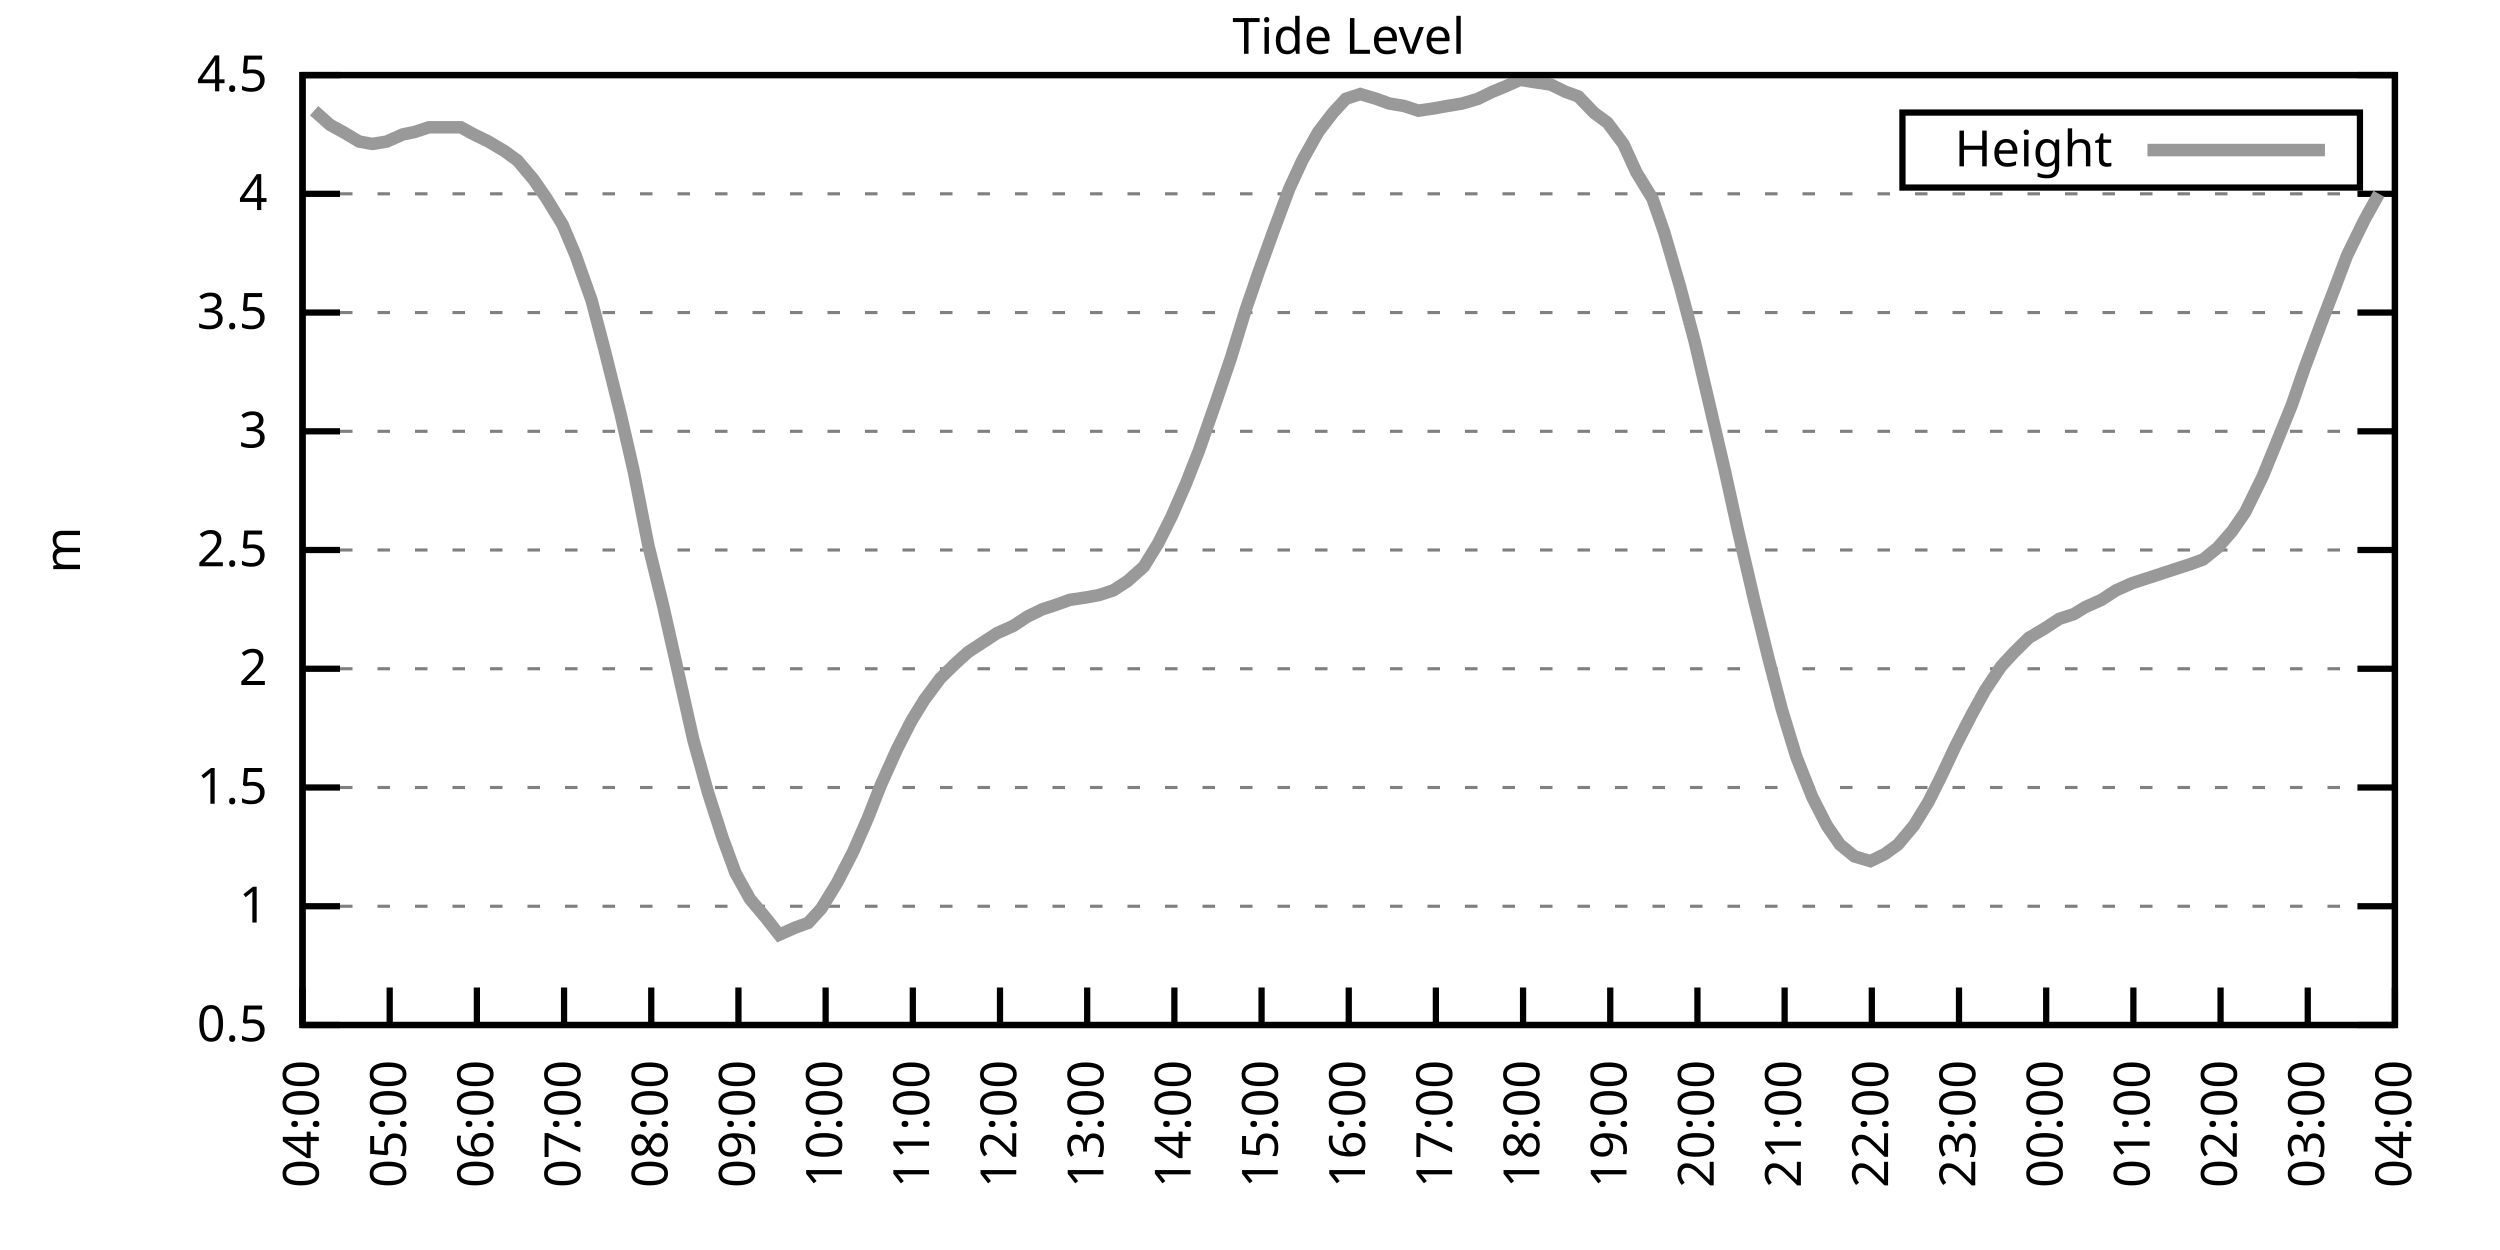
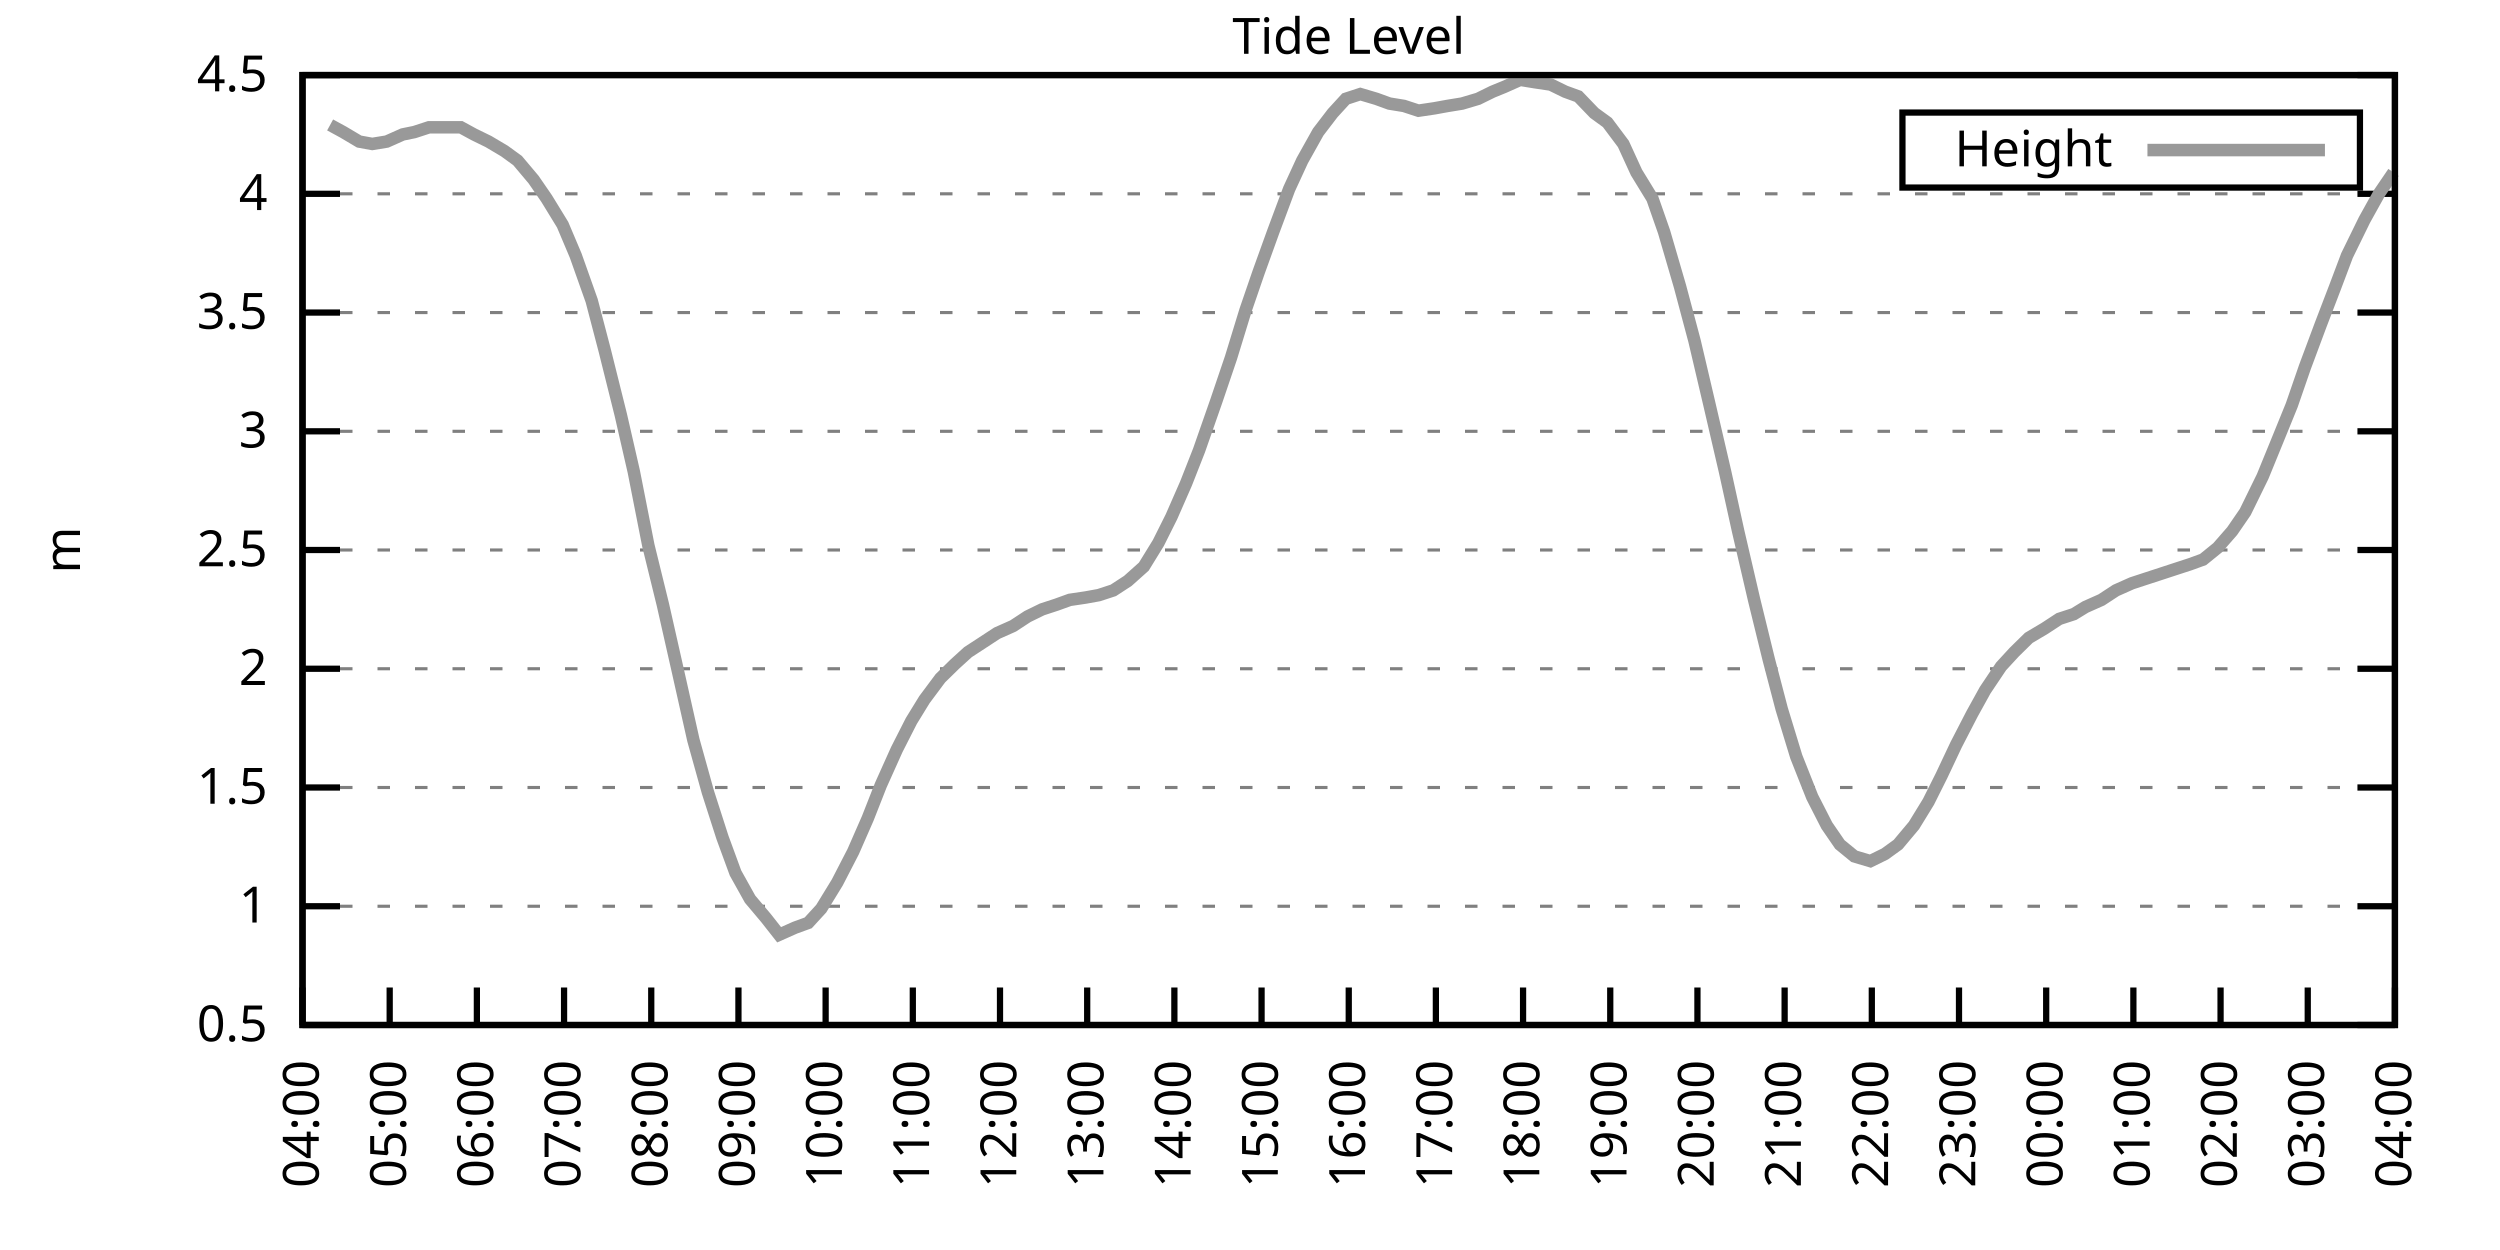
<svg xmlns="http://www.w3.org/2000/svg" xmlns:xlink="http://www.w3.org/1999/xlink" width="400" height="200" viewBox="0 0 400 200">
  <g id="gnuplot_canvas">
    <rect x="0" y="0" width="400" height="200" fill="none" />
    <defs>
      <circle id="gpDot" r="0.5" stroke-width="0.5" stroke="currentColor" />
      <path id="gpPt0" stroke-width="0.333" stroke="currentColor" d="M-1,0 h2 M0,-1 v2" />
      <path id="gpPt1" stroke-width="0.333" stroke="currentColor" d="M-1,-1 L1,1 M1,-1 L-1,1" />
      <path id="gpPt2" stroke-width="0.333" stroke="currentColor" d="M-1,0 L1,0 M0,-1 L0,1 M-1,-1 L1,1 M-1,1 L1,-1" />
      <rect id="gpPt3" stroke-width="0.333" stroke="currentColor" x="-1" y="-1" width="2" height="2" />
      <rect id="gpPt4" stroke-width="0.333" stroke="currentColor" fill="currentColor" x="-1" y="-1" width="2" height="2" />
      <circle id="gpPt5" stroke-width="0.333" stroke="currentColor" cx="0" cy="0" r="1" />
      <use xlink:href="#gpPt5" id="gpPt6" fill="currentColor" stroke="none" />
      <path id="gpPt7" stroke-width="0.333" stroke="currentColor" d="M0,-1.33 L-1.33,0.67 L1.33,0.67 z" />
      <use xlink:href="#gpPt7" id="gpPt8" fill="currentColor" stroke="none" />
      <use xlink:href="#gpPt7" id="gpPt9" stroke="currentColor" transform="rotate(180)" />
      <use xlink:href="#gpPt9" id="gpPt10" fill="currentColor" stroke="none" />
      <use xlink:href="#gpPt3" id="gpPt11" stroke="currentColor" transform="rotate(45)" />
      <use xlink:href="#gpPt11" id="gpPt12" fill="currentColor" stroke="none" />
      <path id="gpPt13" stroke-width="0.333" stroke="currentColor" d="M0,1.330 L1.265,0.411 L0.782,-1.067 L-0.782,-1.076 L-1.265,0.411 z" />
      <use xlink:href="#gpPt13" id="gpPt14" fill="currentColor" stroke="none" />
      <filter id="textbox" filterUnits="objectBoundingBox" x="0" y="0" height="1" width="1">
        <feFlood flood-color="white" flood-opacity="1" result="bgnd" />
        <feComposite in="SourceGraphic" in2="bgnd" operator="atop" />
      </filter>
      <filter id="greybox" filterUnits="objectBoundingBox" x="0" y="0" height="1" width="1">
        <feFlood flood-color="lightgrey" flood-opacity="1" result="grey" />
        <feComposite in="SourceGraphic" in2="grey" operator="atop" />
      </filter>
    </defs>
    <g fill="none" color="white" stroke="currentColor" stroke-width="1.00" stroke-linecap="butt" stroke-linejoin="miter">
</g>
    <g fill="none" color="black" stroke="currentColor" stroke-width="1.00" stroke-linecap="butt" stroke-linejoin="miter">
      <g stroke="none" shape-rendering="crispEdges">
        <polygon fill="rgb(255, 255, 255)" points="48.40,164.00 383.18,164.00 383.18,12.02 48.40,12.02 " />
      </g>
    </g>
    <g fill="none" color="black" stroke="currentColor" stroke-width="1.00" stroke-linecap="butt" stroke-linejoin="miter">
</g>
    <g fill="none" color="black" stroke="black" stroke-width="0.50" stroke-linecap="butt" stroke-linejoin="miter">
</g>
    <g fill="none" color="gray" stroke="currentColor" stroke-width="0.50" stroke-linecap="butt" stroke-linejoin="miter">
      <path stroke="gray" stroke-dasharray="2,4" class="gridline" d="M48.40,164.00 L383.19,164.00  " />
    </g>
    <g fill="none" color="gray" stroke="gray" stroke-width="1.00" stroke-linecap="butt" stroke-linejoin="miter">
</g>
    <g fill="none" color="black" stroke="currentColor" stroke-width="1.00" stroke-linecap="butt" stroke-linejoin="miter">
      <path stroke="black" d="M48.40,164.00 L54.40,164.00 M383.19,164.00 L377.19,164.00  " />
      <g transform="translate(42.80,166.60)" stroke="none" fill="black" font-family="Sans" font-size="8.00" text-anchor="end">
        <text>
          <tspan font-family="Sans"> 0.5</tspan>
        </text>
      </g>
    </g>
    <g fill="none" color="black" stroke="currentColor" stroke-width="1.00" stroke-linecap="butt" stroke-linejoin="miter">
</g>
    <g fill="none" color="black" stroke="black" stroke-width="0.50" stroke-linecap="butt" stroke-linejoin="miter">
</g>
    <g fill="none" color="gray" stroke="currentColor" stroke-width="0.50" stroke-linecap="butt" stroke-linejoin="miter">
      <path stroke="gray" stroke-dasharray="2,4" class="gridline" d="M48.40,145.00 L383.19,145.00  " />
    </g>
    <g fill="none" color="gray" stroke="gray" stroke-width="1.00" stroke-linecap="butt" stroke-linejoin="miter">
</g>
    <g fill="none" color="black" stroke="currentColor" stroke-width="1.00" stroke-linecap="butt" stroke-linejoin="miter">
      <path stroke="black" d="M48.40,145.00 L54.40,145.00 M383.19,145.00 L377.19,145.00  " />
      <g transform="translate(42.80,147.60)" stroke="none" fill="black" font-family="Sans" font-size="8.00" text-anchor="end">
        <text>
          <tspan font-family="Sans"> 1</tspan>
        </text>
      </g>
    </g>
    <g fill="none" color="black" stroke="currentColor" stroke-width="1.00" stroke-linecap="butt" stroke-linejoin="miter">
</g>
    <g fill="none" color="black" stroke="black" stroke-width="0.50" stroke-linecap="butt" stroke-linejoin="miter">
</g>
    <g fill="none" color="gray" stroke="currentColor" stroke-width="0.50" stroke-linecap="butt" stroke-linejoin="miter">
      <path stroke="gray" stroke-dasharray="2,4" class="gridline" d="M48.40,126.00 L383.19,126.00  " />
    </g>
    <g fill="none" color="gray" stroke="gray" stroke-width="1.00" stroke-linecap="butt" stroke-linejoin="miter">
</g>
    <g fill="none" color="black" stroke="currentColor" stroke-width="1.00" stroke-linecap="butt" stroke-linejoin="miter">
      <path stroke="black" d="M48.40,126.00 L54.40,126.00 M383.19,126.00 L377.19,126.00  " />
      <g transform="translate(42.80,128.60)" stroke="none" fill="black" font-family="Sans" font-size="8.00" text-anchor="end">
        <text>
          <tspan font-family="Sans"> 1.5</tspan>
        </text>
      </g>
    </g>
    <g fill="none" color="black" stroke="currentColor" stroke-width="1.00" stroke-linecap="butt" stroke-linejoin="miter">
</g>
    <g fill="none" color="black" stroke="black" stroke-width="0.50" stroke-linecap="butt" stroke-linejoin="miter">
</g>
    <g fill="none" color="gray" stroke="currentColor" stroke-width="0.50" stroke-linecap="butt" stroke-linejoin="miter">
      <path stroke="gray" stroke-dasharray="2,4" class="gridline" d="M48.40,107.00 L383.19,107.00  " />
    </g>
    <g fill="none" color="gray" stroke="gray" stroke-width="1.00" stroke-linecap="butt" stroke-linejoin="miter">
</g>
    <g fill="none" color="black" stroke="currentColor" stroke-width="1.00" stroke-linecap="butt" stroke-linejoin="miter">
      <path stroke="black" d="M48.40,107.00 L54.40,107.00 M383.19,107.00 L377.19,107.00  " />
      <g transform="translate(42.80,109.60)" stroke="none" fill="black" font-family="Sans" font-size="8.00" text-anchor="end">
        <text>
          <tspan font-family="Sans"> 2</tspan>
        </text>
      </g>
    </g>
    <g fill="none" color="black" stroke="currentColor" stroke-width="1.00" stroke-linecap="butt" stroke-linejoin="miter">
</g>
    <g fill="none" color="black" stroke="black" stroke-width="0.50" stroke-linecap="butt" stroke-linejoin="miter">
</g>
    <g fill="none" color="gray" stroke="currentColor" stroke-width="0.50" stroke-linecap="butt" stroke-linejoin="miter">
      <path stroke="gray" stroke-dasharray="2,4" class="gridline" d="M48.40,88.00 L383.19,88.00  " />
    </g>
    <g fill="none" color="gray" stroke="gray" stroke-width="1.00" stroke-linecap="butt" stroke-linejoin="miter">
</g>
    <g fill="none" color="black" stroke="currentColor" stroke-width="1.00" stroke-linecap="butt" stroke-linejoin="miter">
      <path stroke="black" d="M48.40,88.00 L54.40,88.00 M383.19,88.00 L377.19,88.00  " />
      <g transform="translate(42.80,90.60)" stroke="none" fill="black" font-family="Sans" font-size="8.00" text-anchor="end">
        <text>
          <tspan font-family="Sans"> 2.5</tspan>
        </text>
      </g>
    </g>
    <g fill="none" color="black" stroke="currentColor" stroke-width="1.00" stroke-linecap="butt" stroke-linejoin="miter">
</g>
    <g fill="none" color="black" stroke="black" stroke-width="0.50" stroke-linecap="butt" stroke-linejoin="miter">
</g>
    <g fill="none" color="gray" stroke="currentColor" stroke-width="0.50" stroke-linecap="butt" stroke-linejoin="miter">
      <path stroke="gray" stroke-dasharray="2,4" class="gridline" d="M48.40,69.01 L383.19,69.01  " />
    </g>
    <g fill="none" color="gray" stroke="gray" stroke-width="1.00" stroke-linecap="butt" stroke-linejoin="miter">
</g>
    <g fill="none" color="black" stroke="currentColor" stroke-width="1.00" stroke-linecap="butt" stroke-linejoin="miter">
      <path stroke="black" d="M48.40,69.01 L54.40,69.01 M383.19,69.01 L377.19,69.01  " />
      <g transform="translate(42.80,71.61)" stroke="none" fill="black" font-family="Sans" font-size="8.00" text-anchor="end">
        <text>
          <tspan font-family="Sans"> 3</tspan>
        </text>
      </g>
    </g>
    <g fill="none" color="black" stroke="currentColor" stroke-width="1.00" stroke-linecap="butt" stroke-linejoin="miter">
</g>
    <g fill="none" color="black" stroke="black" stroke-width="0.50" stroke-linecap="butt" stroke-linejoin="miter">
</g>
    <g fill="none" color="gray" stroke="currentColor" stroke-width="0.50" stroke-linecap="butt" stroke-linejoin="miter">
      <path stroke="gray" stroke-dasharray="2,4" class="gridline" d="M48.40,50.01 L383.19,50.01  " />
    </g>
    <g fill="none" color="gray" stroke="gray" stroke-width="1.00" stroke-linecap="butt" stroke-linejoin="miter">
</g>
    <g fill="none" color="black" stroke="currentColor" stroke-width="1.00" stroke-linecap="butt" stroke-linejoin="miter">
      <path stroke="black" d="M48.40,50.01 L54.40,50.01 M383.19,50.01 L377.19,50.01  " />
      <g transform="translate(42.80,52.61)" stroke="none" fill="black" font-family="Sans" font-size="8.00" text-anchor="end">
        <text>
          <tspan font-family="Sans"> 3.5</tspan>
        </text>
      </g>
    </g>
    <g fill="none" color="black" stroke="currentColor" stroke-width="1.00" stroke-linecap="butt" stroke-linejoin="miter">
</g>
    <g fill="none" color="black" stroke="black" stroke-width="0.50" stroke-linecap="butt" stroke-linejoin="miter">
</g>
    <g fill="none" color="gray" stroke="currentColor" stroke-width="0.50" stroke-linecap="butt" stroke-linejoin="miter">
      <path stroke="gray" stroke-dasharray="2,4" class="gridline" d="M48.40,31.01 L383.19,31.01  " />
    </g>
    <g fill="none" color="gray" stroke="gray" stroke-width="1.00" stroke-linecap="butt" stroke-linejoin="miter">
</g>
    <g fill="none" color="black" stroke="currentColor" stroke-width="1.00" stroke-linecap="butt" stroke-linejoin="miter">
      <path stroke="black" d="M48.40,31.01 L54.40,31.01 M383.19,31.01 L377.19,31.01  " />
      <g transform="translate(42.80,33.61)" stroke="none" fill="black" font-family="Sans" font-size="8.00" text-anchor="end">
        <text>
          <tspan font-family="Sans"> 4</tspan>
        </text>
      </g>
    </g>
    <g fill="none" color="black" stroke="currentColor" stroke-width="1.00" stroke-linecap="butt" stroke-linejoin="miter">
</g>
    <g fill="none" color="black" stroke="black" stroke-width="0.50" stroke-linecap="butt" stroke-linejoin="miter">
</g>
    <g fill="none" color="gray" stroke="currentColor" stroke-width="0.50" stroke-linecap="butt" stroke-linejoin="miter">
      <path stroke="gray" stroke-dasharray="2,4" class="gridline" d="M48.40,12.01 L383.19,12.01  " />
    </g>
    <g fill="none" color="gray" stroke="gray" stroke-width="1.00" stroke-linecap="butt" stroke-linejoin="miter">
</g>
    <g fill="none" color="black" stroke="currentColor" stroke-width="1.00" stroke-linecap="butt" stroke-linejoin="miter">
      <path stroke="black" d="M48.40,12.01 L54.40,12.01 M383.19,12.01 L377.19,12.01  " />
      <g transform="translate(42.80,14.61)" stroke="none" fill="black" font-family="Sans" font-size="8.00" text-anchor="end">
        <text>
          <tspan font-family="Sans"> 4.5</tspan>
        </text>
      </g>
    </g>
    <g fill="none" color="black" stroke="currentColor" stroke-width="1.00" stroke-linecap="butt" stroke-linejoin="miter">
      <path stroke="black" d="M48.40,164.00 L48.40,158.00  " />
      <g transform="translate(51.00,169.60) rotate(270.00)" stroke="none" fill="black" font-family="Sans" font-size="8.00" text-anchor="end">
        <text>
          <tspan font-family="Sans">04:00</tspan>
        </text>
      </g>
    </g>
    <g fill="none" color="black" stroke="currentColor" stroke-width="1.00" stroke-linecap="butt" stroke-linejoin="miter">
      <path stroke="black" d="M62.35,164.00 L62.35,158.00  " />
      <g transform="translate(64.95,169.60) rotate(270.00)" stroke="none" fill="black" font-family="Sans" font-size="8.00" text-anchor="end">
        <text>
          <tspan font-family="Sans">05:00</tspan>
        </text>
      </g>
    </g>
    <g fill="none" color="black" stroke="currentColor" stroke-width="1.00" stroke-linecap="butt" stroke-linejoin="miter">
      <path stroke="black" d="M76.30,164.00 L76.30,158.00  " />
      <g transform="translate(78.90,169.60) rotate(270.00)" stroke="none" fill="black" font-family="Sans" font-size="8.00" text-anchor="end">
        <text>
          <tspan font-family="Sans">06:00</tspan>
        </text>
      </g>
    </g>
    <g fill="none" color="black" stroke="currentColor" stroke-width="1.00" stroke-linecap="butt" stroke-linejoin="miter">
      <path stroke="black" d="M90.25,164.00 L90.25,158.00  " />
      <g transform="translate(92.85,169.60) rotate(270.00)" stroke="none" fill="black" font-family="Sans" font-size="8.00" text-anchor="end">
        <text>
          <tspan font-family="Sans">07:00</tspan>
        </text>
      </g>
    </g>
    <g fill="none" color="black" stroke="currentColor" stroke-width="1.00" stroke-linecap="butt" stroke-linejoin="miter">
      <path stroke="black" d="M104.20,164.00 L104.20,158.00  " />
      <g transform="translate(106.80,169.60) rotate(270.00)" stroke="none" fill="black" font-family="Sans" font-size="8.00" text-anchor="end">
        <text>
          <tspan font-family="Sans">08:00</tspan>
        </text>
      </g>
    </g>
    <g fill="none" color="black" stroke="currentColor" stroke-width="1.00" stroke-linecap="butt" stroke-linejoin="miter">
      <path stroke="black" d="M118.15,164.00 L118.15,158.00  " />
      <g transform="translate(120.75,169.60) rotate(270.00)" stroke="none" fill="black" font-family="Sans" font-size="8.00" text-anchor="end">
        <text>
          <tspan font-family="Sans">09:00</tspan>
        </text>
      </g>
    </g>
    <g fill="none" color="black" stroke="currentColor" stroke-width="1.00" stroke-linecap="butt" stroke-linejoin="miter">
      <path stroke="black" d="M132.10,164.00 L132.10,158.00  " />
      <g transform="translate(134.70,169.60) rotate(270.00)" stroke="none" fill="black" font-family="Sans" font-size="8.00" text-anchor="end">
        <text>
          <tspan font-family="Sans">10:00</tspan>
        </text>
      </g>
    </g>
    <g fill="none" color="black" stroke="currentColor" stroke-width="1.00" stroke-linecap="butt" stroke-linejoin="miter">
      <path stroke="black" d="M146.05,164.00 L146.05,158.00  " />
      <g transform="translate(148.65,169.60) rotate(270.00)" stroke="none" fill="black" font-family="Sans" font-size="8.00" text-anchor="end">
        <text>
          <tspan font-family="Sans">11:00</tspan>
        </text>
      </g>
    </g>
    <g fill="none" color="black" stroke="currentColor" stroke-width="1.00" stroke-linecap="butt" stroke-linejoin="miter">
      <path stroke="black" d="M160.00,164.00 L160.00,158.00  " />
      <g transform="translate(162.60,169.60) rotate(270.00)" stroke="none" fill="black" font-family="Sans" font-size="8.00" text-anchor="end">
        <text>
          <tspan font-family="Sans">12:00</tspan>
        </text>
      </g>
    </g>
    <g fill="none" color="black" stroke="currentColor" stroke-width="1.00" stroke-linecap="butt" stroke-linejoin="miter">
      <path stroke="black" d="M173.95,164.00 L173.95,158.00  " />
      <g transform="translate(176.55,169.60) rotate(270.00)" stroke="none" fill="black" font-family="Sans" font-size="8.00" text-anchor="end">
        <text>
          <tspan font-family="Sans">13:00</tspan>
        </text>
      </g>
    </g>
    <g fill="none" color="black" stroke="currentColor" stroke-width="1.00" stroke-linecap="butt" stroke-linejoin="miter">
      <path stroke="black" d="M187.90,164.00 L187.90,158.00  " />
      <g transform="translate(190.50,169.60) rotate(270.00)" stroke="none" fill="black" font-family="Sans" font-size="8.00" text-anchor="end">
        <text>
          <tspan font-family="Sans">14:00</tspan>
        </text>
      </g>
    </g>
    <g fill="none" color="black" stroke="currentColor" stroke-width="1.00" stroke-linecap="butt" stroke-linejoin="miter">
      <path stroke="black" d="M201.85,164.00 L201.85,158.00  " />
      <g transform="translate(204.45,169.60) rotate(270.00)" stroke="none" fill="black" font-family="Sans" font-size="8.00" text-anchor="end">
        <text>
          <tspan font-family="Sans">15:00</tspan>
        </text>
      </g>
    </g>
    <g fill="none" color="black" stroke="currentColor" stroke-width="1.00" stroke-linecap="butt" stroke-linejoin="miter">
      <path stroke="black" d="M215.80,164.00 L215.80,158.00  " />
      <g transform="translate(218.40,169.60) rotate(270.00)" stroke="none" fill="black" font-family="Sans" font-size="8.00" text-anchor="end">
        <text>
          <tspan font-family="Sans">16:00</tspan>
        </text>
      </g>
    </g>
    <g fill="none" color="black" stroke="currentColor" stroke-width="1.00" stroke-linecap="butt" stroke-linejoin="miter">
      <path stroke="black" d="M229.74,164.00 L229.74,158.00  " />
      <g transform="translate(232.34,169.60) rotate(270.00)" stroke="none" fill="black" font-family="Sans" font-size="8.00" text-anchor="end">
        <text>
          <tspan font-family="Sans">17:00</tspan>
        </text>
      </g>
    </g>
    <g fill="none" color="black" stroke="currentColor" stroke-width="1.00" stroke-linecap="butt" stroke-linejoin="miter">
      <path stroke="black" d="M243.69,164.00 L243.69,158.00  " />
      <g transform="translate(246.29,169.60) rotate(270.00)" stroke="none" fill="black" font-family="Sans" font-size="8.00" text-anchor="end">
        <text>
          <tspan font-family="Sans">18:00</tspan>
        </text>
      </g>
    </g>
    <g fill="none" color="black" stroke="currentColor" stroke-width="1.00" stroke-linecap="butt" stroke-linejoin="miter">
      <path stroke="black" d="M257.64,164.00 L257.64,158.00  " />
      <g transform="translate(260.24,169.60) rotate(270.00)" stroke="none" fill="black" font-family="Sans" font-size="8.00" text-anchor="end">
        <text>
          <tspan font-family="Sans">19:00</tspan>
        </text>
      </g>
    </g>
    <g fill="none" color="black" stroke="currentColor" stroke-width="1.00" stroke-linecap="butt" stroke-linejoin="miter">
      <path stroke="black" d="M271.59,164.00 L271.59,158.00  " />
      <g transform="translate(274.19,169.60) rotate(270.00)" stroke="none" fill="black" font-family="Sans" font-size="8.00" text-anchor="end">
        <text>
          <tspan font-family="Sans">20:00</tspan>
        </text>
      </g>
    </g>
    <g fill="none" color="black" stroke="currentColor" stroke-width="1.00" stroke-linecap="butt" stroke-linejoin="miter">
      <path stroke="black" d="M285.54,164.00 L285.54,158.00  " />
      <g transform="translate(288.14,169.60) rotate(270.00)" stroke="none" fill="black" font-family="Sans" font-size="8.00" text-anchor="end">
        <text>
          <tspan font-family="Sans">21:00</tspan>
        </text>
      </g>
    </g>
    <g fill="none" color="black" stroke="currentColor" stroke-width="1.00" stroke-linecap="butt" stroke-linejoin="miter">
      <path stroke="black" d="M299.49,164.00 L299.49,158.00  " />
      <g transform="translate(302.09,169.60) rotate(270.00)" stroke="none" fill="black" font-family="Sans" font-size="8.00" text-anchor="end">
        <text>
          <tspan font-family="Sans">22:00</tspan>
        </text>
      </g>
    </g>
    <g fill="none" color="black" stroke="currentColor" stroke-width="1.00" stroke-linecap="butt" stroke-linejoin="miter">
      <path stroke="black" d="M313.44,164.00 L313.44,158.00  " />
      <g transform="translate(316.04,169.60) rotate(270.00)" stroke="none" fill="black" font-family="Sans" font-size="8.00" text-anchor="end">
        <text>
          <tspan font-family="Sans">23:00</tspan>
        </text>
      </g>
    </g>
    <g fill="none" color="black" stroke="currentColor" stroke-width="1.00" stroke-linecap="butt" stroke-linejoin="miter">
      <path stroke="black" d="M327.39,164.00 L327.39,158.00  " />
      <g transform="translate(329.99,169.60) rotate(270.00)" stroke="none" fill="black" font-family="Sans" font-size="8.00" text-anchor="end">
        <text>
          <tspan font-family="Sans">00:00</tspan>
        </text>
      </g>
    </g>
    <g fill="none" color="black" stroke="currentColor" stroke-width="1.00" stroke-linecap="butt" stroke-linejoin="miter">
      <path stroke="black" d="M341.34,164.00 L341.34,158.00  " />
      <g transform="translate(343.94,169.60) rotate(270.00)" stroke="none" fill="black" font-family="Sans" font-size="8.00" text-anchor="end">
        <text>
          <tspan font-family="Sans">01:00</tspan>
        </text>
      </g>
    </g>
    <g fill="none" color="black" stroke="currentColor" stroke-width="1.00" stroke-linecap="butt" stroke-linejoin="miter">
      <path stroke="black" d="M355.29,164.00 L355.29,158.00  " />
      <g transform="translate(357.89,169.60) rotate(270.00)" stroke="none" fill="black" font-family="Sans" font-size="8.00" text-anchor="end">
        <text>
          <tspan font-family="Sans">02:00</tspan>
        </text>
      </g>
    </g>
    <g fill="none" color="black" stroke="currentColor" stroke-width="1.00" stroke-linecap="butt" stroke-linejoin="miter">
      <path stroke="black" d="M369.24,164.00 L369.24,158.00  " />
      <g transform="translate(371.84,169.60) rotate(270.00)" stroke="none" fill="black" font-family="Sans" font-size="8.00" text-anchor="end">
        <text>
          <tspan font-family="Sans">03:00</tspan>
        </text>
      </g>
    </g>
    <g fill="none" color="black" stroke="currentColor" stroke-width="1.00" stroke-linecap="butt" stroke-linejoin="miter">
      <path stroke="black" d="M383.19,164.00 L383.19,158.00  " />
      <g transform="translate(385.79,169.60) rotate(270.00)" stroke="none" fill="black" font-family="Sans" font-size="8.00" text-anchor="end">
        <text>
          <tspan font-family="Sans">04:00</tspan>
        </text>
      </g>
    </g>
    <g fill="none" color="black" stroke="currentColor" stroke-width="1.00" stroke-linecap="butt" stroke-linejoin="miter">
</g>
    <g fill="none" color="black" stroke="currentColor" stroke-width="1.00" stroke-linecap="butt" stroke-linejoin="miter">
      <path stroke="black" d="M48.40,12.01 L48.40,164.00 L383.19,164.00 L383.19,12.01 L48.40,12.01 Z  " />
    </g>
    <g fill="none" color="black" stroke="currentColor" stroke-width="1.00" stroke-linecap="butt" stroke-linejoin="miter">
</g>
    <g fill="none" color="black" stroke="currentColor" stroke-width="1.00" stroke-linecap="butt" stroke-linejoin="miter">
      <path stroke="black" d="M304.39,30.01 L304.39,18.01 L377.59,18.01 L377.59,30.01 L304.39,30.01 Z  " />
    </g>
    <g id="Tide_level_plot_1">
      <g fill="none" color="white" stroke="black" stroke-width="2.00" stroke-linecap="butt" stroke-linejoin="miter">
</g>
      <g fill="none" color="black" stroke="currentColor" stroke-width="2.00" stroke-linecap="butt" stroke-linejoin="miter">
        <g transform="translate(337.99,26.61)" stroke="none" fill="black" font-family="Sans" font-size="8.00" text-anchor="end">
          <text>
            <tspan font-family="Sans">Height</tspan>
          </text>
        </g>
      </g>
      <g fill="none" color="black" stroke="currentColor" stroke-width="2.00" stroke-linecap="butt" stroke-linejoin="miter">
-         <path stroke="rgb(153, 153, 153)" d="M343.59,24.01 L371.99,24.01 M50.26,17.71 L52.82,19.99 L54.91,21.13 L57.47,22.65 L59.56,23.03 L61.88,22.65   L64.44,21.51 L66.30,21.13 L68.63,20.37 L71.42,20.37 L73.74,20.37 L75.83,21.51 L78.16,22.65 L80.72,24.17   L82.81,25.69 L85.37,28.73 L87.46,31.77 L90.02,35.95 L92.11,40.89 L94.67,48.11 L96.76,56.09 L99.32,66.35   L101.41,75.47 L103.73,87.25 L106.06,96.74 L108.38,107.00 L110.94,118.40 L113.27,126.76 L115.59,133.98 L117.68,139.68   L120.01,143.86 L122.57,146.90 L124.66,149.56 L127.22,148.42 L129.31,147.66 L131.40,145.38 L133.96,141.20 L136.51,136.26   L138.84,130.94 L140.93,125.62 L143.49,119.92 L145.81,115.36 L147.91,111.94 L150.46,108.52 L152.79,106.24 L154.88,104.34   L157.21,102.82 L159.53,101.30 L162.09,100.16 L164.41,98.64 L166.74,97.50 L169.06,96.74 L171.16,95.98 L173.71,95.60   L175.81,95.22 L178.13,94.46 L180.46,92.94 L183.01,90.66 L185.34,86.87 L187.43,82.69 L189.76,77.37 L191.85,72.05   L194.64,64.07 L196.96,57.23 L199.29,49.63 L201.38,43.55 L203.71,37.09 L206.26,30.25 L208.36,25.69 L210.91,21.13   L213.24,18.09 L215.33,15.81 L217.65,15.05 L220.21,15.81 L222.30,16.57 L224.63,16.95 L226.95,17.71 L229.51,17.33   L231.60,16.95 L233.93,16.57 L236.49,15.81 L238.81,14.67 L240.67,13.91 L243.23,12.77 L245.55,13.15 L248.11,13.53   L250.44,14.67 L252.53,15.43 L255.09,18.09 L257.18,19.61 L259.74,23.03 L261.83,27.59 L264.39,31.77 L266.25,37.09   L268.80,45.83 L271.13,54.57 L273.45,64.45 L276.01,75.47 L278.10,84.97 L280.66,95.98 L282.99,105.48 L285.08,113.46   L287.40,121.06 L289.96,127.52 L292.29,132.08 L294.38,135.12 L296.70,137.02 L299.26,137.78 L301.58,136.64 L303.68,135.12   L306.23,132.08 L308.56,128.28 L310.65,124.10 L312.98,119.16 L315.53,114.22 L317.63,110.42 L320.18,106.62 L322.28,104.34   L324.60,102.06 L327.16,100.54 L329.48,99.02 L331.81,98.26 L333.67,97.12 L336.23,95.98 L338.55,94.46 L341.11,93.32   L343.43,92.56 L345.76,91.80 L348.08,91.04 L350.41,90.28 L352.50,89.52 L354.83,87.63 L357.15,84.97 L359.24,81.93   L362.03,76.23 L364.36,70.53 L366.68,64.83 L368.78,58.75 L371.33,51.91 L373.66,45.83 L375.52,40.89 L378.31,35.19   L380.63,31.01  " />
+         <path stroke="rgb(153, 153, 153)" d="M343.59,24.01 L371.99,24.01 M52.82,19.99 L54.91,21.13 L57.47,22.65 L59.56,23.03 L61.88,22.65 L64.44,21.51   L66.30,21.13 L68.63,20.37 L71.42,20.37 L73.74,20.37 L75.83,21.51 L78.16,22.65 L80.72,24.17 L82.81,25.69   L85.37,28.73 L87.46,31.77 L90.02,35.95 L92.11,40.89 L94.67,48.11 L96.76,56.09 L99.32,66.35 L101.41,75.47   L103.73,87.25 L106.06,96.74 L108.38,107.00 L110.94,118.40 L113.27,126.76 L115.59,133.98 L117.68,139.68 L120.01,143.86   L122.57,146.90 L124.66,149.56 L127.22,148.42 L129.31,147.66 L131.40,145.38 L133.96,141.20 L136.51,136.26 L138.84,130.94   L140.93,125.62 L143.49,119.92 L145.81,115.36 L147.91,111.94 L150.46,108.52 L152.79,106.24 L154.88,104.34 L157.21,102.82   L159.53,101.30 L162.09,100.16 L164.41,98.64 L166.74,97.50 L169.06,96.74 L171.16,95.98 L173.71,95.60 L175.81,95.22   L178.13,94.46 L180.46,92.94 L183.01,90.66 L185.34,86.87 L187.43,82.69 L189.76,77.37 L191.85,72.05 L194.64,64.07   L196.96,57.23 L199.29,49.63 L201.38,43.55 L203.71,37.09 L206.26,30.25 L208.36,25.69 L210.91,21.13 L213.24,18.09   L215.33,15.81 L217.65,15.05 L220.21,15.81 L222.30,16.57 L224.63,16.95 L226.95,17.71 L229.51,17.33 L231.60,16.95   L233.93,16.57 L236.49,15.81 L238.81,14.67 L240.67,13.91 L243.23,12.77 L245.55,13.15 L248.11,13.53 L250.44,14.67   L252.53,15.43 L255.09,18.09 L257.18,19.61 L259.74,23.03 L261.83,27.59 L264.39,31.77 L266.25,37.09 L268.80,45.83   L271.13,54.57 L273.45,64.45 L276.01,75.47 L278.10,84.97 L280.66,95.98 L282.99,105.48 L285.08,113.46 L287.40,121.06   L289.96,127.52 L292.29,132.08 L294.38,135.12 L296.70,137.02 L299.26,137.78 L301.58,136.64 L303.68,135.12 L306.23,132.08   L308.56,128.28 L310.65,124.10 L312.98,119.16 L315.53,114.22 L317.63,110.42 L320.18,106.62 L322.28,104.34 L324.60,102.06   L327.16,100.54 L329.48,99.02 L331.81,98.26 L333.67,97.12 L336.23,95.98 L338.55,94.46 L341.11,93.32 L343.43,92.56   L345.76,91.80 L348.08,91.04 L350.41,90.28 L352.50,89.52 L354.83,87.63 L357.15,84.97 L359.24,81.93 L362.03,76.23   L364.36,70.53 L366.68,64.83 L368.78,58.75 L371.33,51.91 L373.66,45.83 L375.52,40.89 L378.31,35.19 L380.63,31.01   L382.96,27.59  " />
      </g>
    </g>
    <g fill="none" color="black" stroke="currentColor" stroke-width="2.00" stroke-linecap="butt" stroke-linejoin="miter">
</g>
    <g fill="none" color="black" stroke="black" stroke-width="1.00" stroke-linecap="butt" stroke-linejoin="miter">
</g>
    <g fill="none" color="black" stroke="currentColor" stroke-width="1.00" stroke-linecap="butt" stroke-linejoin="miter">
      <path stroke="black" d="M48.40,12.01 L48.40,164.00 L383.19,164.00 L383.19,12.01 L48.40,12.01 Z  " />
      <g transform="translate(12.80,88.01) rotate(270.00)" stroke="none" fill="black" font-family="Sans" font-size="8.00" text-anchor="middle">
        <text>
          <tspan font-family="Sans">m</tspan>
        </text>
      </g>
    </g>
    <g fill="none" color="black" stroke="currentColor" stroke-width="1.00" stroke-linecap="butt" stroke-linejoin="miter">
</g>
    <g fill="none" color="black" stroke="currentColor" stroke-width="1.00" stroke-linecap="butt" stroke-linejoin="miter">
      <g transform="translate(215.79,8.61)" stroke="none" fill="black" font-family="Sans" font-size="8.00" text-anchor="middle">
        <text>
          <tspan font-family="Sans">Tide Level</tspan>
        </text>
      </g>
    </g>
    <g fill="none" color="black" stroke="currentColor" stroke-width="1.00" stroke-linecap="butt" stroke-linejoin="miter">
</g>
  </g>
</svg>
